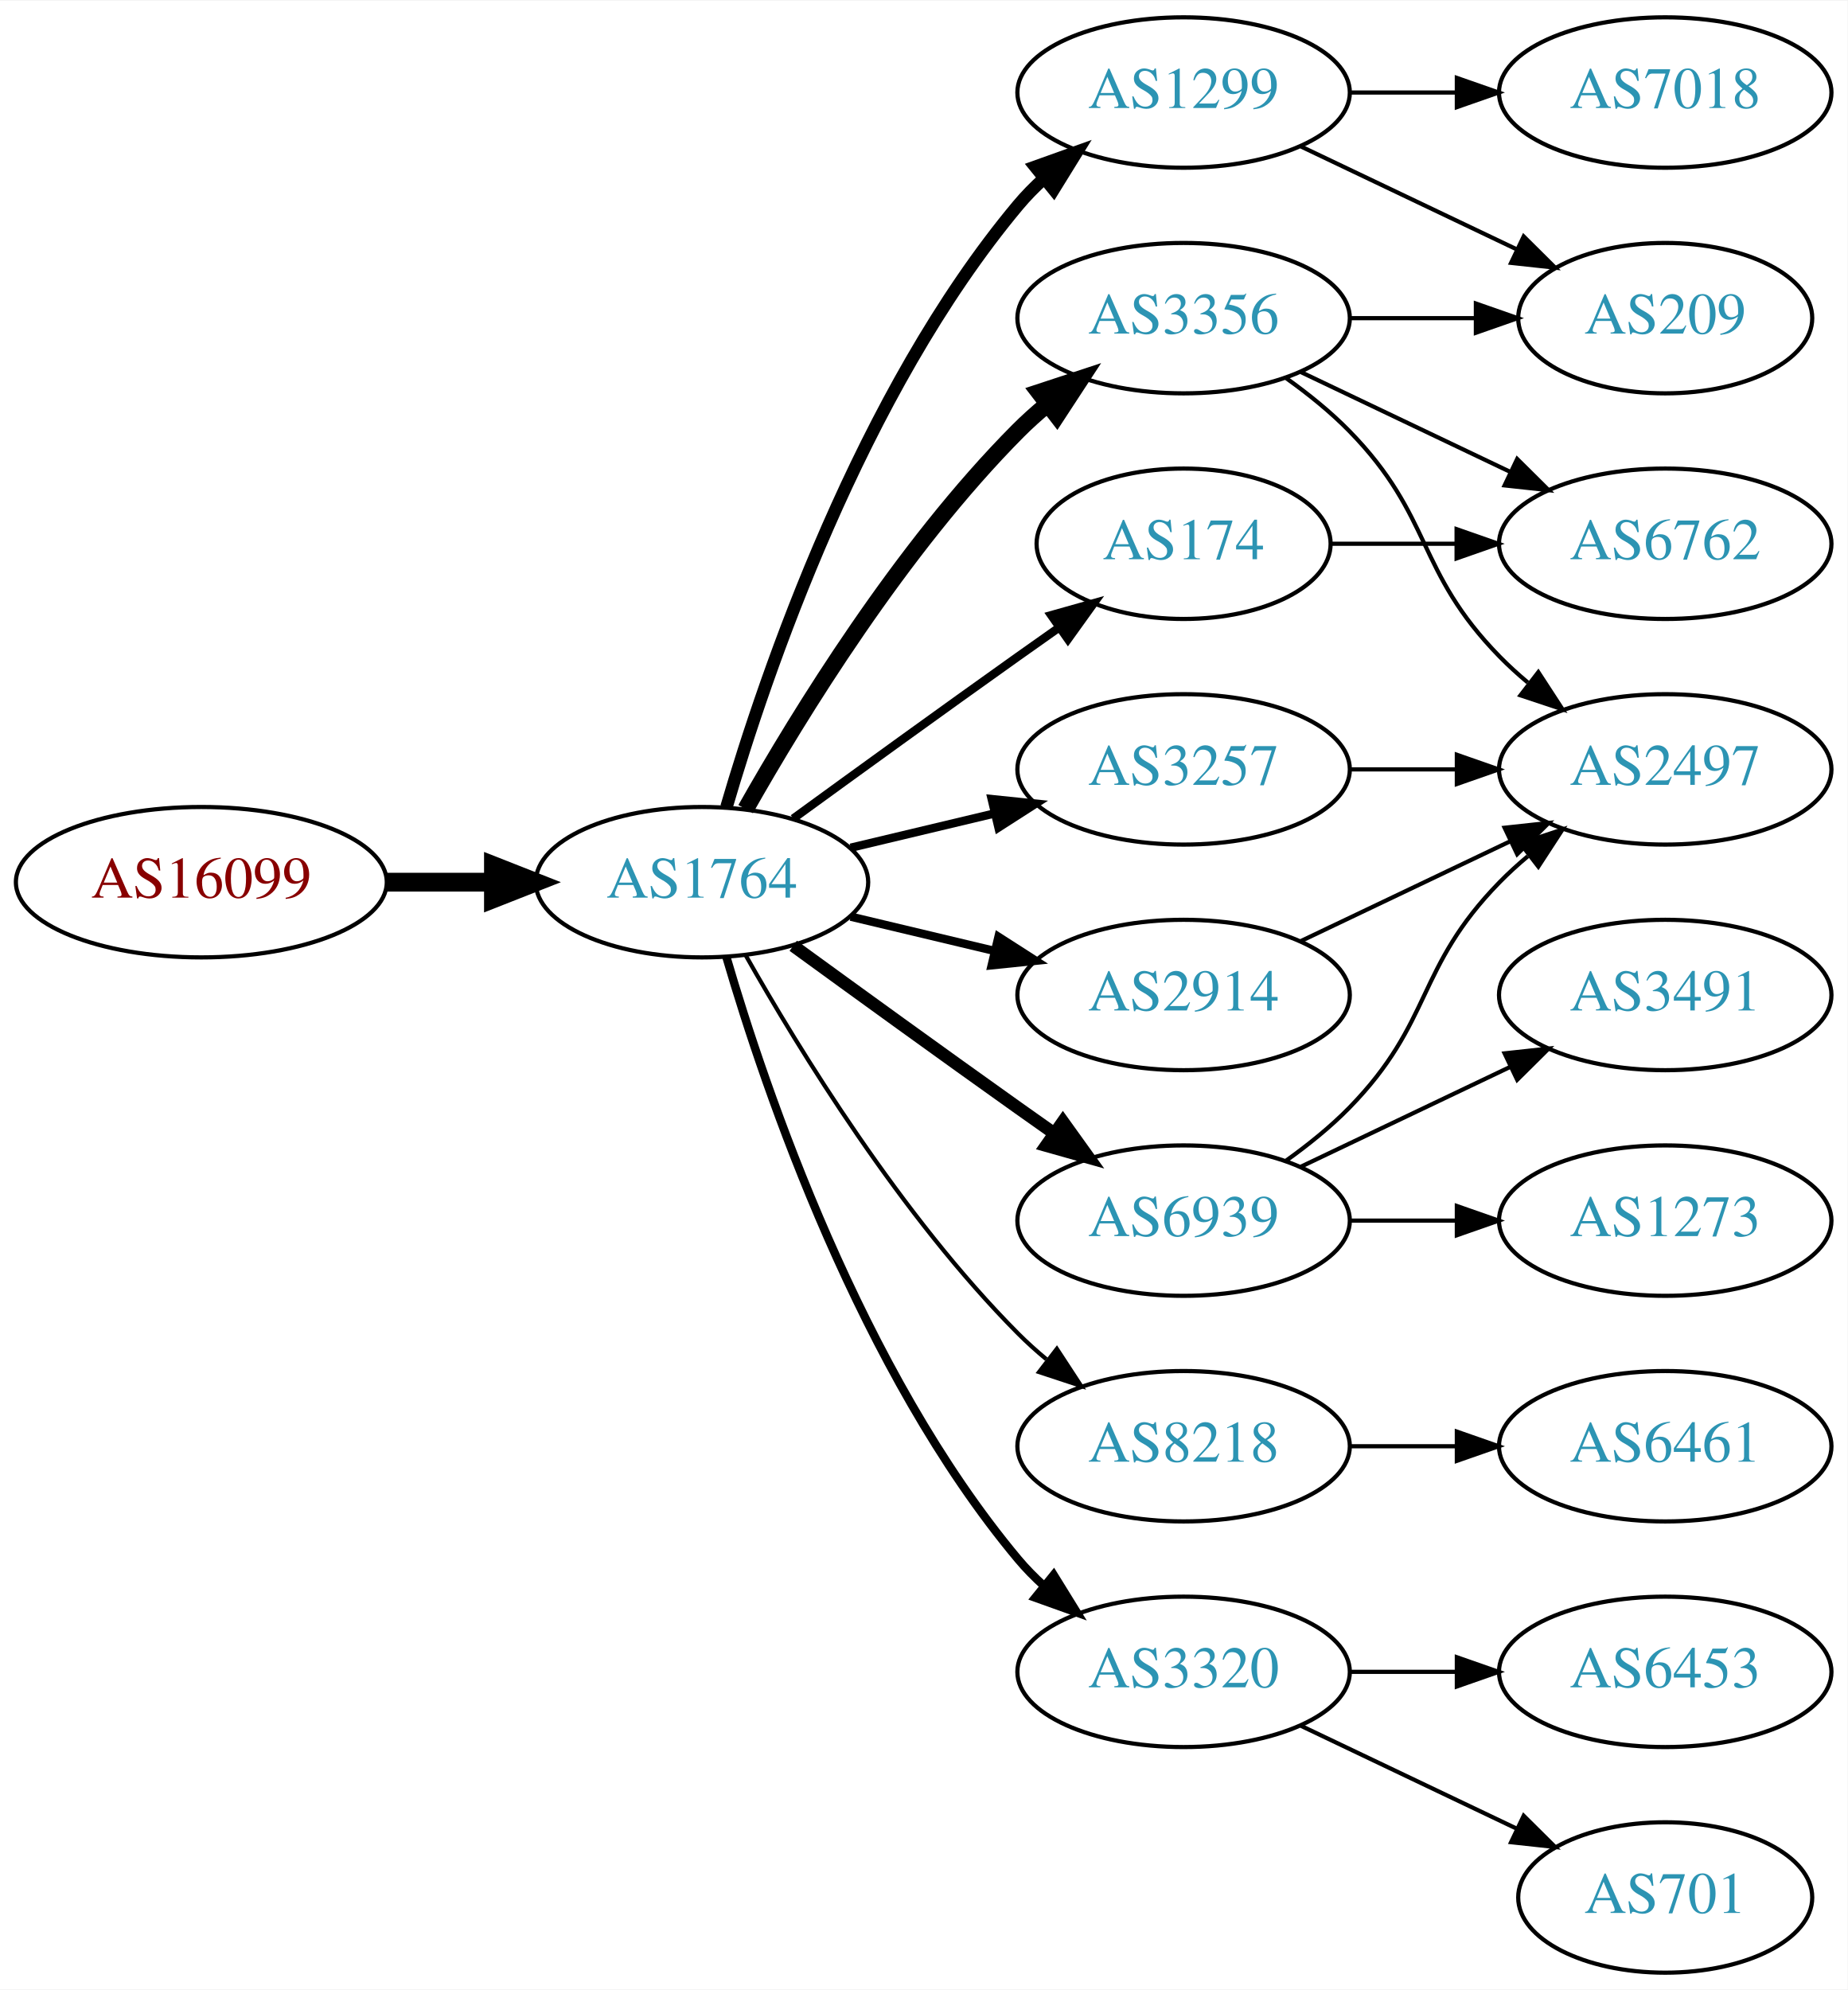
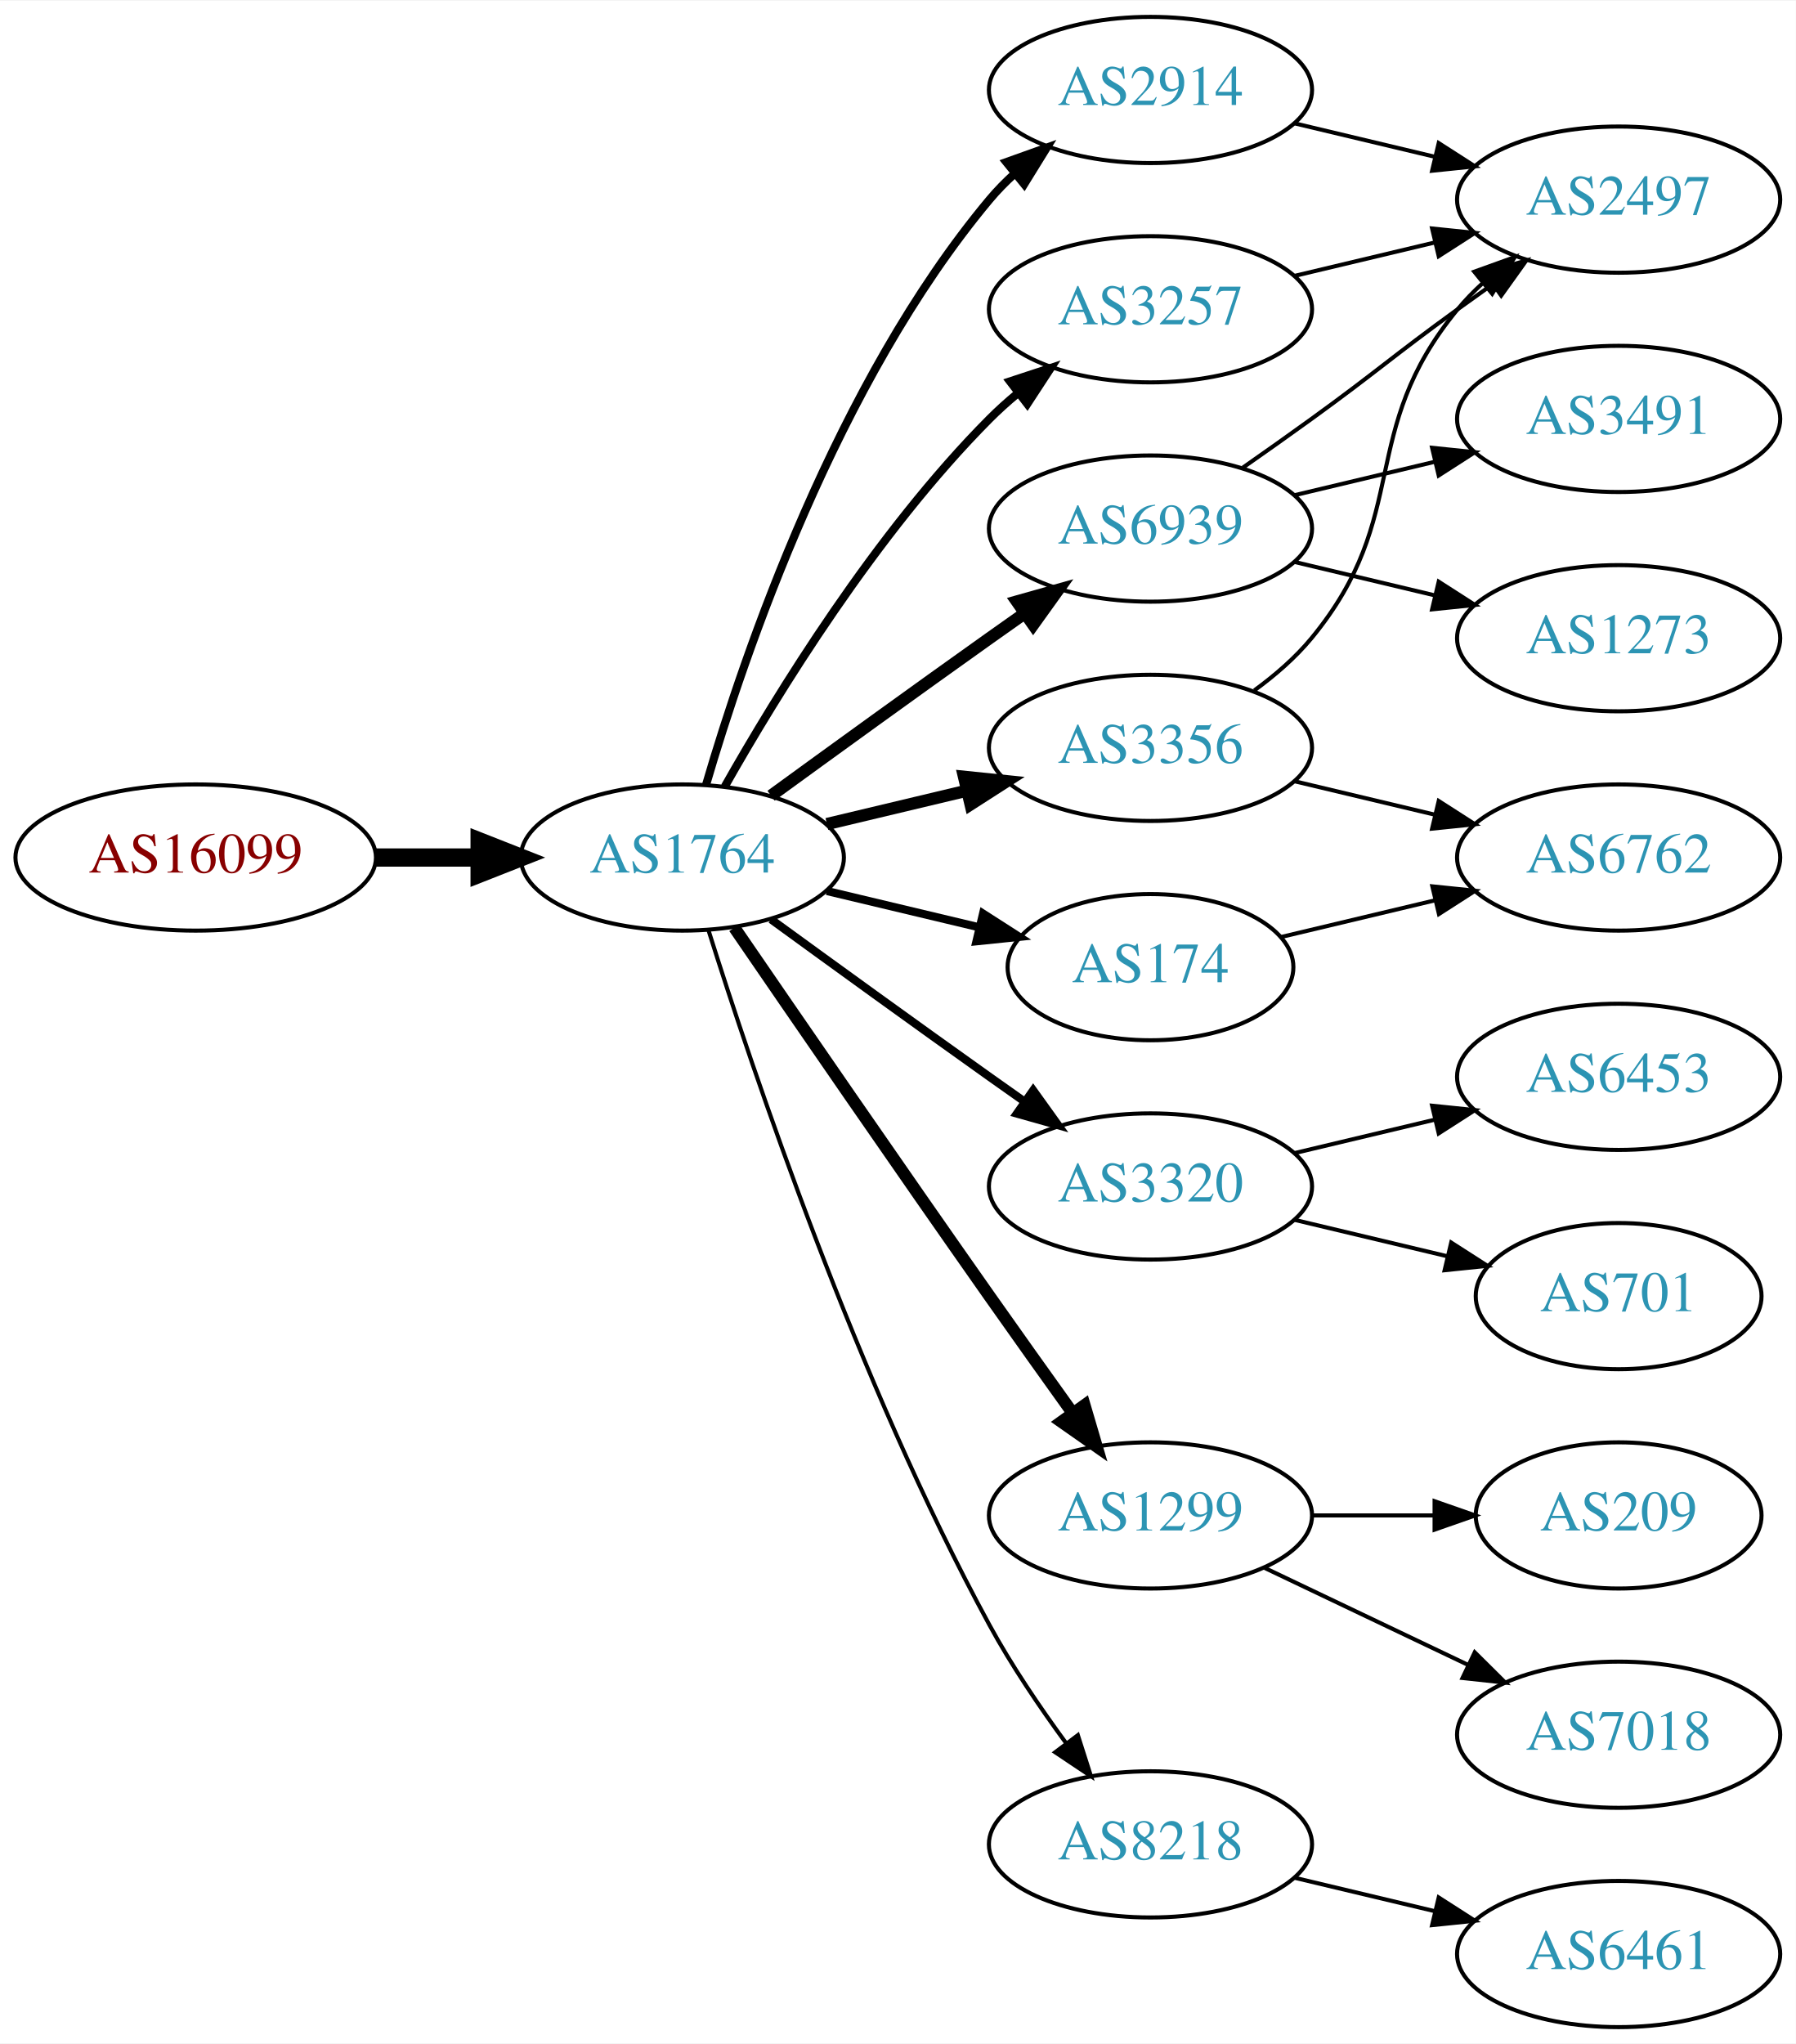
- <svg xmlns="http://www.w3.org/2000/svg" xmlns:xlink="http://www.w3.org/1999/xlink" width="442pt" height="476pt" viewBox="0.00 0.00 442.27 476.00">
-   <g id="graph0" class="graph" transform="scale(1 1) rotate(0) translate(4 472)">
-     <polygon fill="white" stroke="none" points="-4,4 -4,-472 438.271,-472 438.271,4 -4,4" />
+ <svg xmlns="http://www.w3.org/2000/svg" xmlns:xlink="http://www.w3.org/1999/xlink" width="442pt" height="503pt" viewBox="0.00 0.00 442.27 503.00">
+   <g id="graph0" class="graph" transform="scale(1 1) rotate(0) translate(4 499)">
+     <polygon fill="white" stroke="none" points="-4,4 -4,-499 438.271,-499 438.271,4 -4,4" />
    <g id="node1" class="node">
      <g id="a_node1">
        <a xlink:href="/asn/16099" xlink:title="AS16099 ~ SOZVERS-NET [AT]">
-           <ellipse fill="#ffffff" stroke="black" cx="44.196" cy="-261" rx="44.393" ry="18" />
-           <text text-anchor="middle" x="44.196" y="-257.3" font-family="Times,serif" font-size="14.00" fill="#880000">AS16099</text>
+           <ellipse fill="#ffffff" stroke="black" cx="44.196" cy="-288" rx="44.393" ry="18" />
+           <text text-anchor="middle" x="44.196" y="-284.3" font-family="Times,serif" font-size="14.00" fill="#880000">AS16099</text>
        </a>
      </g>
    </g>
    <g id="node2" class="node">
      <g id="a_node2">
        <a xlink:href="/asn/1764" xlink:title="AS1764 ~ NEXTLAYER-AS [AT]">
-           <ellipse fill="#ffffff" stroke="black" cx="164.039" cy="-261" rx="39.794" ry="18" />
-           <text text-anchor="middle" x="164.039" y="-257.3" font-family="Times,serif" font-size="14.00" fill="#2c94b3">AS1764</text>
+           <ellipse fill="#ffffff" stroke="black" cx="164.039" cy="-288" rx="39.794" ry="18" />
+           <text text-anchor="middle" x="164.039" y="-284.3" font-family="Times,serif" font-size="14.00" fill="#2c94b3">AS1764</text>
        </a>
      </g>
    </g>
    <g id="edge1" class="edge">
-       <path fill="none" stroke="black" stroke-width="4.5" d="M88.407,-261C96.72,-261 105.482,-261 113.965,-261" />
-       <polygon fill="black" stroke="black" stroke-width="4.5" points="114.123,-264.938 124.123,-261 114.123,-257.063 114.123,-264.938" />
+       <path fill="none" stroke="black" stroke-width="4.5" d="M88.407,-288C96.72,-288 105.482,-288 113.965,-288" />
+       <polygon fill="black" stroke="black" stroke-width="4.5" points="114.123,-291.938 124.123,-288 114.123,-284.063 114.123,-291.938" />
    </g>
    <g id="node3" class="node">
      <g id="a_node3">
-         <a xlink:href="/asn/1299" xlink:title="AS1299 ~ Telia Carrier [EU]">
-           <ellipse fill="#ffffff" stroke="black" cx="279.332" cy="-450" rx="39.794" ry="18" />
-           <text text-anchor="middle" x="279.332" y="-446.3" font-family="Times,serif" font-size="14.00" fill="#2c94b3">AS1299</text>
+         <a xlink:href="/asn/2914" xlink:title="AS2914 ~ NTT America, Inc. [US]">
+           <ellipse fill="#ffffff" stroke="black" cx="279.332" cy="-477" rx="39.794" ry="18" />
+           <text text-anchor="middle" x="279.332" y="-473.3" font-family="Times,serif" font-size="14.00" fill="#2c94b3">AS2914</text>
        </a>
      </g>
    </g>
    <g id="edge2" class="edge">
-       <path fill="none" stroke="black" stroke-width="3" d="M169.913,-279.002C179.227,-310.844 202.043,-377.981 239.685,-423 241.555,-425.237 243.654,-427.374 245.88,-429.396" />
-       <polygon fill="black" stroke="black" stroke-width="3" points="243.823,-432.234 253.799,-435.804 248.227,-426.793 243.823,-432.234" />
+       <path fill="none" stroke="black" stroke-width="2" d="M169.913,-306.002C179.227,-337.844 202.043,-404.981 239.685,-450 241.555,-452.237 243.654,-454.374 245.88,-456.396" />
+       <polygon fill="black" stroke="black" stroke-width="2" points="243.823,-459.234 253.799,-462.804 248.227,-453.793 243.823,-459.234" />
    </g>
    <g id="node4" class="node">
      <g id="a_node4">
-         <a xlink:href="/asn/6939" xlink:title="AS6939 ~ Hurricane Electric LLC [US]">
-           <ellipse fill="#ffffff" stroke="black" cx="279.332" cy="-180" rx="39.794" ry="18" />
-           <text text-anchor="middle" x="279.332" y="-176.3" font-family="Times,serif" font-size="14.00" fill="#2c94b3">AS6939</text>
+         <a xlink:href="/asn/3320" xlink:title="AS3320 ~ DTAG [DE]">
+           <ellipse fill="#ffffff" stroke="black" cx="279.332" cy="-207" rx="39.794" ry="18" />
+           <text text-anchor="middle" x="279.332" y="-203.3" font-family="Times,serif" font-size="14.00" fill="#2c94b3">AS3320</text>
        </a>
      </g>
    </g>
    <g id="edge3" class="edge">
-       <path fill="none" stroke="black" stroke-width="3" d="M185.887,-245.778C200.821,-234.909 221.435,-219.975 239.685,-207 242.506,-204.995 245.449,-202.915 248.397,-200.841" />
-       <polygon fill="black" stroke="black" stroke-width="3" points="250.443,-203.681 256.621,-195.074 246.424,-197.95 250.443,-203.681" />
+       <path fill="none" stroke="black" stroke-width="2" d="M185.887,-272.778C200.821,-261.909 221.435,-246.975 239.685,-234 242.506,-231.995 245.449,-229.915 248.397,-227.841" />
+       <polygon fill="black" stroke="black" stroke-width="2" points="250.443,-230.681 256.621,-222.074 246.424,-224.95 250.443,-230.681" />
    </g>
    <g id="node5" class="node">
      <g id="a_node5">
-         <a xlink:href="/asn/3356" xlink:title="AS3356 ~ Level 3 Parent, LLC [US]">
-           <ellipse fill="#ffffff" stroke="black" cx="279.332" cy="-396" rx="39.794" ry="18" />
-           <text text-anchor="middle" x="279.332" y="-392.3" font-family="Times,serif" font-size="14.00" fill="#2c94b3">AS3356</text>
+         <a xlink:href="/asn/1299" xlink:title="AS1299 ~ Telia Carrier [EU]">
+           <ellipse fill="#ffffff" stroke="black" cx="279.332" cy="-126" rx="39.794" ry="18" />
+           <text text-anchor="middle" x="279.332" y="-122.3" font-family="Times,serif" font-size="14.00" fill="#2c94b3">AS1299</text>
        </a>
      </g>
    </g>
    <g id="edge4" class="edge">
-       <path fill="none" stroke="black" stroke-width="4" d="M174.498,-278.49C187.28,-301.096 211.712,-340.886 239.685,-369 241.796,-371.121 244.092,-373.188 246.477,-375.171" />
-       <polygon fill="black" stroke="black" stroke-width="4" points="244.73,-378.242 254.793,-381.556 248.993,-372.69 244.73,-378.242" />
+       <path fill="none" stroke="black" stroke-width="3" d="M176.846,-270.731C191.489,-249.358 217.262,-211.88 239.685,-180 246.32,-170.567 253.67,-160.261 260.164,-151.205" />
+       <polygon fill="black" stroke="black" stroke-width="3" points="263.085,-153.138 266.076,-142.974 257.399,-149.054 263.085,-153.138" />
    </g>
    <g id="node6" class="node">
      <g id="a_node6">
-         <a xlink:href="/asn/3257" xlink:title="AS3257 ~ GTT [DE]">
-           <ellipse fill="#ffffff" stroke="black" cx="279.332" cy="-288" rx="39.794" ry="18" />
-           <text text-anchor="middle" x="279.332" y="-284.3" font-family="Times,serif" font-size="14.00" fill="#2c94b3">AS3257</text>
+         <a xlink:href="/asn/174" xlink:title="AS174 ~ Cogent Communications [US]">
+           <ellipse fill="#ffffff" stroke="black" cx="279.332" cy="-261" rx="35.194" ry="18" />
+           <text text-anchor="middle" x="279.332" y="-257.3" font-family="Times,serif" font-size="14.00" fill="#2c94b3">AS174</text>
        </a>
      </g>
    </g>
    <g id="edge5" class="edge">
-       <path fill="none" stroke="black" stroke-width="2" d="M199.646,-269.248C210.517,-271.838 222.671,-274.735 234.114,-277.462" />
-       <polygon fill="black" stroke="black" stroke-width="2" points="233.397,-280.889 243.936,-279.803 235.02,-274.08 233.397,-280.889" />
+       <path fill="none" stroke="black" stroke-width="2" d="M199.646,-279.752C211.44,-276.942 224.745,-273.771 237.013,-270.847" />
+       <polygon fill="black" stroke="black" stroke-width="2" points="238.101,-274.186 247.018,-268.463 236.479,-267.376 238.101,-274.186" />
    </g>
    <g id="node7" class="node">
      <g id="a_node7">
-         <a xlink:href="/asn/174" xlink:title="AS174 ~ Cogent Communications [US]">
-           <ellipse fill="#ffffff" stroke="black" cx="279.332" cy="-342" rx="35.194" ry="18" />
-           <text text-anchor="middle" x="279.332" y="-338.3" font-family="Times,serif" font-size="14.00" fill="#2c94b3">AS174</text>
+         <a xlink:href="/asn/6939" xlink:title="AS6939 ~ Hurricane Electric LLC [US]">
+           <ellipse fill="#ffffff" stroke="black" cx="279.332" cy="-369" rx="39.794" ry="18" />
+           <text text-anchor="middle" x="279.332" y="-365.3" font-family="Times,serif" font-size="14.00" fill="#2c94b3">AS6939</text>
        </a>
      </g>
    </g>
    <g id="edge6" class="edge">
-       <path fill="none" stroke="black" stroke-width="2" d="M185.887,-276.222C200.821,-287.091 221.435,-302.025 239.685,-315 242.895,-317.282 246.264,-319.661 249.619,-322.018" />
-       <polygon fill="black" stroke="black" stroke-width="2" points="247.631,-324.899 257.83,-327.77 251.647,-319.166 247.631,-324.899" />
+       <path fill="none" stroke="black" stroke-width="3" d="M185.887,-303.222C200.821,-314.091 221.435,-329.025 239.685,-342 242.506,-344.005 245.449,-346.085 248.397,-348.159" />
+       <polygon fill="black" stroke="black" stroke-width="3" points="246.424,-351.05 256.621,-353.926 250.443,-345.319 246.424,-351.05" />
    </g>
    <g id="node8" class="node">
      <g id="a_node8">
-         <a xlink:href="/asn/2914" xlink:title="AS2914 ~ NTT America, Inc. [US]">
-           <ellipse fill="#ffffff" stroke="black" cx="279.332" cy="-234" rx="39.794" ry="18" />
-           <text text-anchor="middle" x="279.332" y="-230.3" font-family="Times,serif" font-size="14.00" fill="#2c94b3">AS2914</text>
+         <a xlink:href="/asn/3356" xlink:title="AS3356 ~ Level 3 Parent, LLC [US]">
+           <ellipse fill="#ffffff" stroke="black" cx="279.332" cy="-315" rx="39.794" ry="18" />
+           <text text-anchor="middle" x="279.332" y="-311.3" font-family="Times,serif" font-size="14.00" fill="#2c94b3">AS3356</text>
        </a>
      </g>
    </g>
    <g id="edge7" class="edge">
-       <path fill="none" stroke="black" stroke-width="2" d="M199.646,-252.752C210.517,-250.162 222.671,-247.265 234.114,-244.538" />
-       <polygon fill="black" stroke="black" stroke-width="2" points="235.02,-247.92 243.936,-242.197 233.397,-241.111 235.02,-247.92" />
+       <path fill="none" stroke="black" stroke-width="3" d="M199.646,-296.248C210.517,-298.838 222.671,-301.735 234.114,-304.462" />
+       <polygon fill="black" stroke="black" stroke-width="3" points="233.397,-307.889 243.936,-306.803 235.02,-301.08 233.397,-307.889" />
    </g>
    <g id="node9" class="node">
      <g id="a_node9">
-         <a xlink:href="/asn/8218" xlink:title="AS8218 ~ legacy Neotelecoms [FR]">
-           <ellipse fill="#ffffff" stroke="black" cx="279.332" cy="-126" rx="39.794" ry="18" />
-           <text text-anchor="middle" x="279.332" y="-122.3" font-family="Times,serif" font-size="14.00" fill="#2c94b3">AS8218</text>
+         <a xlink:href="/asn/3257" xlink:title="AS3257 ~ GTT [DE]">
+           <ellipse fill="#ffffff" stroke="black" cx="279.332" cy="-423" rx="39.794" ry="18" />
+           <text text-anchor="middle" x="279.332" y="-419.3" font-family="Times,serif" font-size="14.00" fill="#2c94b3">AS3257</text>
        </a>
      </g>
    </g>
    <g id="edge8" class="edge">
-       <path fill="none" stroke="black" d="M174.498,-243.51C187.28,-220.904 211.712,-181.114 239.685,-153 241.796,-150.879 244.092,-148.812 246.477,-146.829" />
-       <polygon fill="black" stroke="black" points="248.993,-149.31 254.793,-140.444 244.73,-143.758 248.993,-149.31" />
+       <path fill="none" stroke="black" stroke-width="2" d="M174.498,-305.49C187.28,-328.096 211.712,-367.886 239.685,-396 241.796,-398.121 244.092,-400.188 246.477,-402.171" />
+       <polygon fill="black" stroke="black" stroke-width="2" points="244.73,-405.242 254.793,-408.556 248.993,-399.69 244.73,-405.242" />
    </g>
    <g id="node10" class="node">
      <g id="a_node10">
-         <a xlink:href="/asn/3320" xlink:title="AS3320 ~ DTAG [DE]">
-           <ellipse fill="#ffffff" stroke="black" cx="279.332" cy="-72" rx="39.794" ry="18" />
-           <text text-anchor="middle" x="279.332" y="-68.3" font-family="Times,serif" font-size="14.00" fill="#2c94b3">AS3320</text>
+         <a xlink:href="/asn/8218" xlink:title="AS8218 ~ legacy Neotelecoms [FR]">
+           <ellipse fill="#ffffff" stroke="black" cx="279.332" cy="-45" rx="39.794" ry="18" />
+           <text text-anchor="middle" x="279.332" y="-41.3" font-family="Times,serif" font-size="14.00" fill="#2c94b3">AS8218</text>
        </a>
      </g>
    </g>
    <g id="edge9" class="edge">
-       <path fill="none" stroke="black" stroke-width="2" d="M169.913,-242.998C179.227,-211.156 202.043,-144.019 239.685,-99 241.555,-96.763 243.654,-94.626 245.88,-92.604" />
-       <polygon fill="black" stroke="black" stroke-width="2" points="248.227,-95.207 253.799,-86.196 243.823,-89.766 248.227,-95.207" />
+       <path fill="none" stroke="black" d="M170.46,-270.159C181.231,-235.854 207.122,-158.797 239.685,-99 245.117,-89.026 252.091,-78.731 258.617,-69.84" />
+       <polygon fill="black" stroke="black" points="261.45,-71.895 264.67,-61.802 255.858,-67.684 261.45,-71.895" />
+     </g>
+     <g id="node13" class="node">
+       <g id="a_node13">
+         <a xlink:href="/asn/2497" xlink:title="AS2497 ~ Internet Initiative Japan Inc. [JP]">
+           <ellipse fill="#ffffff" stroke="black" cx="394.625" cy="-450" rx="39.794" ry="18" />
+           <text text-anchor="middle" x="394.625" y="-446.3" font-family="Times,serif" font-size="14.00" fill="#2c94b3">AS2497</text>
+         </a>
+       </g>
+     </g>
+     <g id="edge12" class="edge">
+       <path fill="none" stroke="black" d="M314.939,-468.752C325.81,-466.162 337.964,-463.265 349.407,-460.538" />
+       <polygon fill="black" stroke="black" points="350.313,-463.92 359.229,-458.197 348.69,-457.111 350.313,-463.92" />
    </g>
    <g id="node11" class="node">
      <g id="a_node11">
-         <a xlink:href="/asn/209" xlink:title="AS209 ~ CenturyLink Communications, LLC [US]">
-           <ellipse fill="#ffffff" stroke="black" cx="394.625" cy="-396" rx="35.194" ry="18" />
-           <text text-anchor="middle" x="394.625" y="-392.3" font-family="Times,serif" font-size="14.00" fill="#2c94b3">AS209</text>
+         <a xlink:href="/asn/701" xlink:title="AS701 ~ UUNET [US]">
+           <ellipse fill="#ffffff" stroke="black" cx="394.625" cy="-180" rx="35.194" ry="18" />
+           <text text-anchor="middle" x="394.625" y="-176.3" font-family="Times,serif" font-size="14.00" fill="#2c94b3">AS701</text>
        </a>
      </g>
    </g>
    <g id="edge10" class="edge">
-       <path fill="none" stroke="black" d="M307.468,-437.066C322.9,-429.71 342.385,-420.423 358.92,-412.541" />
-       <polygon fill="black" stroke="black" points="360.741,-415.551 368.262,-408.089 357.729,-409.232 360.741,-415.551" />
+       <path fill="none" stroke="black" d="M314.939,-198.752C326.733,-195.942 340.038,-192.771 352.306,-189.847" />
+       <polygon fill="black" stroke="black" points="353.394,-193.186 362.311,-187.463 351.772,-186.376 353.394,-193.186" />
    </g>
    <g id="node12" class="node">
      <g id="a_node12">
+         <a xlink:href="/asn/6453" xlink:title="AS6453 ~ TATA COMMUNICATIONS (AMERICA) INC [US]">
+           <ellipse fill="#ffffff" stroke="black" cx="394.625" cy="-234" rx="39.794" ry="18" />
+           <text text-anchor="middle" x="394.625" y="-230.3" font-family="Times,serif" font-size="14.00" fill="#2c94b3">AS6453</text>
+         </a>
+       </g>
+     </g>
+     <g id="edge11" class="edge">
+       <path fill="none" stroke="black" d="M314.939,-215.248C325.81,-217.838 337.964,-220.735 349.407,-223.462" />
+       <polygon fill="black" stroke="black" points="348.69,-226.889 359.229,-225.803 350.313,-220.08 348.69,-226.889" />
+     </g>
+     <g id="node17" class="node">
+       <g id="a_node17">
        <a xlink:href="/asn/7018" xlink:title="AS7018 ~ AT&amp;T Services, Inc. [US]">
-           <ellipse fill="#ffffff" stroke="black" cx="394.625" cy="-450" rx="39.794" ry="18" />
-           <text text-anchor="middle" x="394.625" y="-446.3" font-family="Times,serif" font-size="14.00" fill="#2c94b3">AS7018</text>
-         </a>
-       </g>
-     </g>
-     <g id="edge11" class="edge">
-       <path fill="none" stroke="black" d="M319.004,-450C327.207,-450 335.971,-450 344.503,-450" />
-       <polygon fill="black" stroke="black" points="344.742,-453.5 354.742,-450 344.742,-446.5 344.742,-453.5" />
-     </g>
-     <g id="node13" class="node">
-       <g id="a_node13">
-         <a xlink:href="/asn/1273" xlink:title="AS1273 ~ Vodafone Group PLC [EU]">
-           <ellipse fill="#ffffff" stroke="black" cx="394.625" cy="-180" rx="39.794" ry="18" />
-           <text text-anchor="middle" x="394.625" y="-176.3" font-family="Times,serif" font-size="14.00" fill="#2c94b3">AS1273</text>
-         </a>
-       </g>
-     </g>
-     <g id="edge12" class="edge">
-       <path fill="none" stroke="black" d="M319.004,-180C327.207,-180 335.971,-180 344.503,-180" />
-       <polygon fill="black" stroke="black" points="344.742,-183.5 354.742,-180 344.742,-176.5 344.742,-183.5" />
+           <ellipse fill="#ffffff" stroke="black" cx="394.625" cy="-72" rx="39.794" ry="18" />
+           <text text-anchor="middle" x="394.625" y="-68.3" font-family="Times,serif" font-size="14.00" fill="#2c94b3">AS7018</text>
+         </a>
+       </g>
+     </g>
+     <g id="edge17" class="edge">
+       <path fill="none" stroke="black" d="M307.468,-113.066C322.462,-105.919 341.283,-96.948 357.506,-89.215" />
+       <polygon fill="black" stroke="black" points="359.188,-92.291 366.71,-84.829 356.177,-85.972 359.188,-92.291" />
+     </g>
+     <g id="node18" class="node">
+       <g id="a_node18">
+         <a xlink:href="/asn/209" xlink:title="AS209 ~ CenturyLink Communications, LLC [US]">
+           <ellipse fill="#ffffff" stroke="black" cx="394.625" cy="-126" rx="35.194" ry="18" />
+           <text text-anchor="middle" x="394.625" y="-122.3" font-family="Times,serif" font-size="14.00" fill="#2c94b3">AS209</text>
+         </a>
+       </g>
+     </g>
+     <g id="edge18" class="edge">
+       <path fill="none" stroke="black" d="M319.004,-126C328.709,-126 339.2,-126 349.163,-126" />
+       <polygon fill="black" stroke="black" points="349.299,-129.5 359.299,-126 349.299,-122.5 349.299,-129.5" />
    </g>
    <g id="node14" class="node">
      <g id="a_node14">
-         <a xlink:href="/asn/3491" xlink:title="AS3491 ~ PCCW Global, Inc. [US]">
-           <ellipse fill="#ffffff" stroke="black" cx="394.625" cy="-234" rx="39.794" ry="18" />
-           <text text-anchor="middle" x="394.625" y="-230.3" font-family="Times,serif" font-size="14.00" fill="#2c94b3">AS3491</text>
+         <a xlink:href="/asn/6762" xlink:title="AS6762 ~ TELECOM ITALIA SPARKLE S.p.A. [IT]">
+           <ellipse fill="#ffffff" stroke="black" cx="394.625" cy="-288" rx="39.794" ry="18" />
+           <text text-anchor="middle" x="394.625" y="-284.3" font-family="Times,serif" font-size="14.00" fill="#2c94b3">AS6762</text>
        </a>
      </g>
    </g>
    <g id="edge13" class="edge">
-       <path fill="none" stroke="black" d="M307.468,-192.934C322.462,-200.081 341.283,-209.052 357.506,-216.785" />
-       <polygon fill="black" stroke="black" points="356.177,-220.028 366.71,-221.171 359.188,-213.709 356.177,-220.028" />
+       <path fill="none" stroke="black" d="M311.589,-268.449C323.269,-271.233 336.765,-274.449 349.394,-277.459" />
+       <polygon fill="black" stroke="black" points="348.747,-280.903 359.286,-279.816 350.37,-274.093 348.747,-280.903" />
+     </g>
+     <g id="edge14" class="edge">
+       <path fill="none" stroke="black" d="M302.089,-384.009C307.623,-387.879 313.542,-392.064 318.978,-396 335.178,-407.729 338.778,-411.271 354.978,-423 357.781,-425.029 360.712,-427.125 363.653,-429.21" />
+       <polygon fill="black" stroke="black" points="361.675,-432.097 371.868,-434.991 365.704,-426.373 361.675,-432.097" />
    </g>
    <g id="node15" class="node">
      <g id="a_node15">
-         <a xlink:href="/asn/2497" xlink:title="AS2497 ~ Internet Initiative Japan Inc. [JP]">
-           <ellipse fill="#ffffff" stroke="black" cx="394.625" cy="-288" rx="39.794" ry="18" />
-           <text text-anchor="middle" x="394.625" y="-284.3" font-family="Times,serif" font-size="14.00" fill="#2c94b3">AS2497</text>
-         </a>
-       </g>
-     </g>
-     <g id="edge14" class="edge">
-       <path fill="none" stroke="black" d="M303.926,-194.389C309.182,-198.148 314.513,-202.437 318.978,-207 339.151,-227.617 334.806,-240.383 354.978,-261 357.071,-263.139 359.354,-265.218 361.731,-267.21" />
-       <polygon fill="black" stroke="black" points="359.974,-270.275 370.031,-273.611 364.249,-264.732 359.974,-270.275" />
+         <a xlink:href="/asn/1273" xlink:title="AS1273 ~ RIPE Network Coordination Centre [NL]">
+           <ellipse fill="#ffffff" stroke="black" cx="394.625" cy="-342" rx="39.794" ry="18" />
+           <text text-anchor="middle" x="394.625" y="-338.3" font-family="Times,serif" font-size="14.00" fill="#2c94b3">AS1273</text>
+         </a>
+       </g>
    </g>
    <g id="edge15" class="edge">
-       <path fill="none" stroke="black" d="M319.004,-396C328.709,-396 339.2,-396 349.163,-396" />
-       <polygon fill="black" stroke="black" points="349.299,-399.5 359.299,-396 349.299,-392.5 349.299,-399.5" />
-     </g>
-     <g id="edge17" class="edge">
-       <path fill="none" stroke="black" d="M303.926,-381.611C309.182,-377.852 314.513,-373.563 318.978,-369 339.151,-348.383 334.806,-335.617 354.978,-315 357.071,-312.861 359.354,-310.782 361.731,-308.79" />
-       <polygon fill="black" stroke="black" points="364.249,-311.268 370.031,-302.389 359.974,-305.725 364.249,-311.268" />
+       <path fill="none" stroke="black" d="M314.939,-360.752C325.81,-358.162 337.964,-355.265 349.407,-352.538" />
+       <polygon fill="black" stroke="black" points="350.313,-355.92 359.229,-350.197 348.69,-349.111 350.313,-355.92" />
    </g>
    <g id="node16" class="node">
      <g id="a_node16">
-         <a xlink:href="/asn/6762" xlink:title="AS6762 ~ TELECOM ITALIA SPARKLE S.p.A. [IT]">
-           <ellipse fill="#ffffff" stroke="black" cx="394.625" cy="-342" rx="39.794" ry="18" />
-           <text text-anchor="middle" x="394.625" y="-338.3" font-family="Times,serif" font-size="14.00" fill="#2c94b3">AS6762</text>
+         <a xlink:href="/asn/3491" xlink:title="AS3491 ~ PCCW Global, Inc. [US]">
+           <ellipse fill="#ffffff" stroke="black" cx="394.625" cy="-396" rx="39.794" ry="18" />
+           <text text-anchor="middle" x="394.625" y="-392.3" font-family="Times,serif" font-size="14.00" fill="#2c94b3">AS3491</text>
        </a>
      </g>
    </g>
    <g id="edge16" class="edge">
-       <path fill="none" stroke="black" d="M307.468,-383.066C322.462,-375.919 341.283,-366.948 357.506,-359.215" />
-       <polygon fill="black" stroke="black" points="359.188,-362.291 366.71,-354.829 356.177,-355.972 359.188,-362.291" />
-     </g>
-     <g id="edge18" class="edge">
-       <path fill="none" stroke="black" d="M319.004,-288C327.207,-288 335.971,-288 344.503,-288" />
-       <polygon fill="black" stroke="black" points="344.742,-291.5 354.742,-288 344.742,-284.5 344.742,-291.5" />
+       <path fill="none" stroke="black" d="M314.939,-377.248C325.81,-379.838 337.964,-382.735 349.407,-385.462" />
+       <polygon fill="black" stroke="black" points="348.69,-388.889 359.229,-387.803 350.313,-382.08 348.69,-388.889" />
+     </g>
+     <g id="edge19" class="edge">
+       <path fill="none" stroke="black" d="M304.912,-329.156C310.007,-332.872 315.02,-337.201 318.978,-342 344.043,-372.394 329.913,-392.606 354.978,-423 356.833,-425.25 358.92,-427.396 361.139,-429.424" />
+       <polygon fill="black" stroke="black" points="359.075,-432.256 369.044,-435.844 363.488,-426.823 359.075,-432.256" />
+     </g>
+     <g id="edge20" class="edge">
+       <path fill="none" stroke="black" d="M314.939,-306.752C325.81,-304.162 337.964,-301.265 349.407,-298.538" />
+       <polygon fill="black" stroke="black" points="350.313,-301.92 359.229,-296.197 348.69,-295.111 350.313,-301.92" />
    </g>
    <g id="edge21" class="edge">
-       <path fill="none" stroke="black" d="M314.631,-342C324.008,-342 334.358,-342 344.393,-342" />
-       <polygon fill="black" stroke="black" points="344.681,-345.5 354.681,-342 344.681,-338.5 344.681,-345.5" />
-     </g>
-     <g id="edge19" class="edge">
-       <path fill="none" stroke="black" d="M307.468,-246.934C322.462,-254.081 341.283,-263.052 357.506,-270.785" />
-       <polygon fill="black" stroke="black" points="356.177,-274.028 366.71,-275.171 359.188,-267.709 356.177,-274.028" />
-     </g>
-     <g id="node17" class="node">
-       <g id="a_node17">
-         <a xlink:href="/asn/6461" xlink:title="AS6461 ~ Zayo Bandwidth [US]">
-           <ellipse fill="#ffffff" stroke="black" cx="394.625" cy="-126" rx="39.794" ry="18" />
-           <text text-anchor="middle" x="394.625" y="-122.3" font-family="Times,serif" font-size="14.00" fill="#2c94b3">AS6461</text>
-         </a>
-       </g>
-     </g>
-     <g id="edge20" class="edge">
-       <path fill="none" stroke="black" d="M319.004,-126C327.207,-126 335.971,-126 344.503,-126" />
-       <polygon fill="black" stroke="black" points="344.742,-129.5 354.742,-126 344.742,-122.5 344.742,-129.5" />
-     </g>
-     <g id="node18" class="node">
-       <g id="a_node18">
-         <a xlink:href="/asn/701" xlink:title="AS701 ~ UUNET [US]">
-           <ellipse fill="#ffffff" stroke="black" cx="394.625" cy="-18" rx="35.194" ry="18" />
-           <text text-anchor="middle" x="394.625" y="-14.3" font-family="Times,serif" font-size="14.00" fill="#2c94b3">AS701</text>
-         </a>
-       </g>
-     </g>
-     <g id="edge22" class="edge">
-       <path fill="none" stroke="black" d="M307.468,-59.066C322.9,-51.71 342.385,-42.423 358.92,-34.541" />
-       <polygon fill="black" stroke="black" points="360.741,-37.551 368.262,-30.089 357.729,-31.232 360.741,-37.551" />
+       <path fill="none" stroke="black" d="M314.939,-431.248C325.81,-433.838 337.964,-436.735 349.407,-439.462" />
+       <polygon fill="black" stroke="black" points="348.69,-442.889 359.229,-441.803 350.313,-436.08 348.69,-442.889" />
    </g>
    <g id="node19" class="node">
      <g id="a_node19">
-         <a xlink:href="/asn/6453" xlink:title="AS6453 ~ TATA COMMUNICATIONS (AMERICA) INC [US]">
-           <ellipse fill="#ffffff" stroke="black" cx="394.625" cy="-72" rx="39.794" ry="18" />
-           <text text-anchor="middle" x="394.625" y="-68.3" font-family="Times,serif" font-size="14.00" fill="#2c94b3">AS6453</text>
-         </a>
-       </g>
-     </g>
-     <g id="edge23" class="edge">
-       <path fill="none" stroke="black" d="M319.004,-72C327.207,-72 335.971,-72 344.503,-72" />
-       <polygon fill="black" stroke="black" points="344.742,-75.5 354.742,-72 344.742,-68.5 344.742,-75.5" />
+         <a xlink:href="/asn/6461" xlink:title="AS6461 ~ Zayo Bandwidth [US]">
+           <ellipse fill="#ffffff" stroke="black" cx="394.625" cy="-18" rx="39.794" ry="18" />
+           <text text-anchor="middle" x="394.625" y="-14.3" font-family="Times,serif" font-size="14.00" fill="#2c94b3">AS6461</text>
+         </a>
+       </g>
+     </g>
+     <g id="edge22" class="edge">
+       <path fill="none" stroke="black" d="M314.939,-36.752C325.81,-34.162 337.964,-31.265 349.407,-28.538" />
+       <polygon fill="black" stroke="black" points="350.313,-31.92 359.229,-26.197 348.69,-25.111 350.313,-31.92" />
    </g>
  </g>
</svg>
